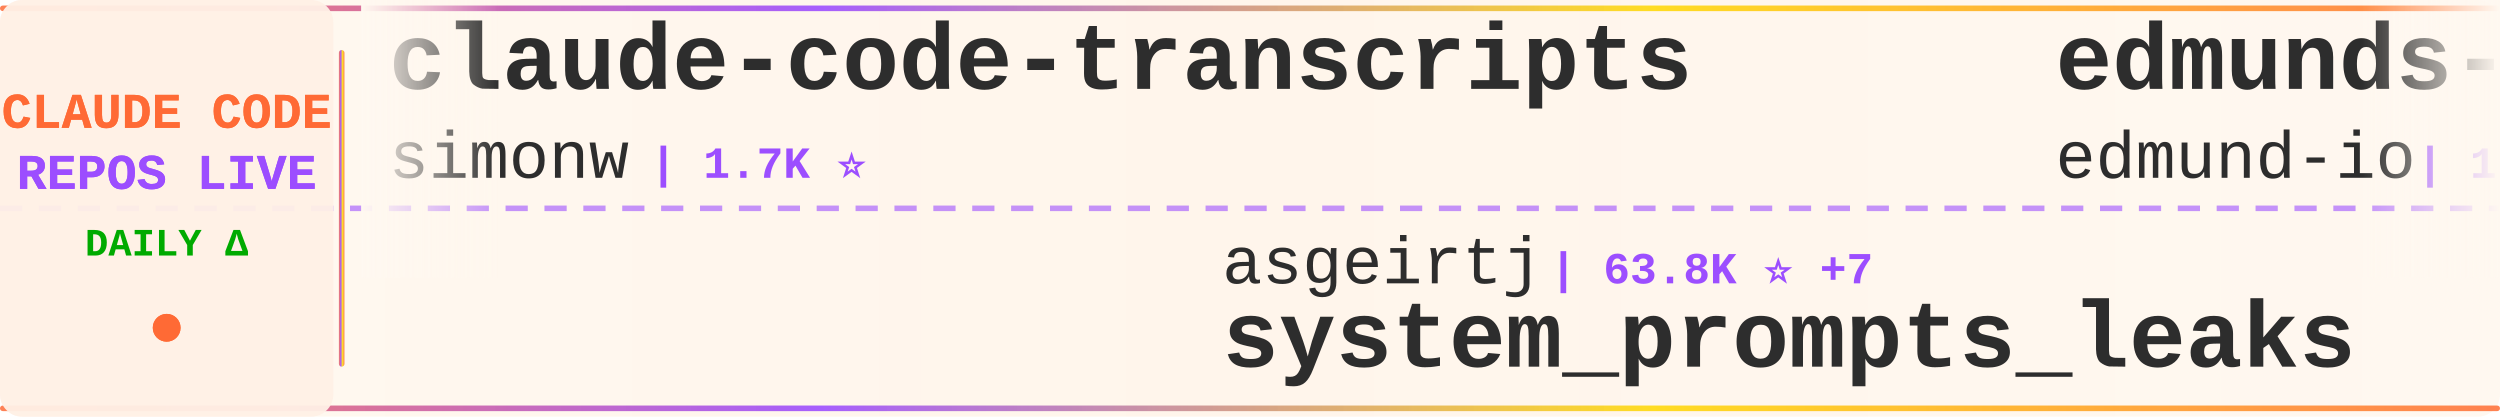
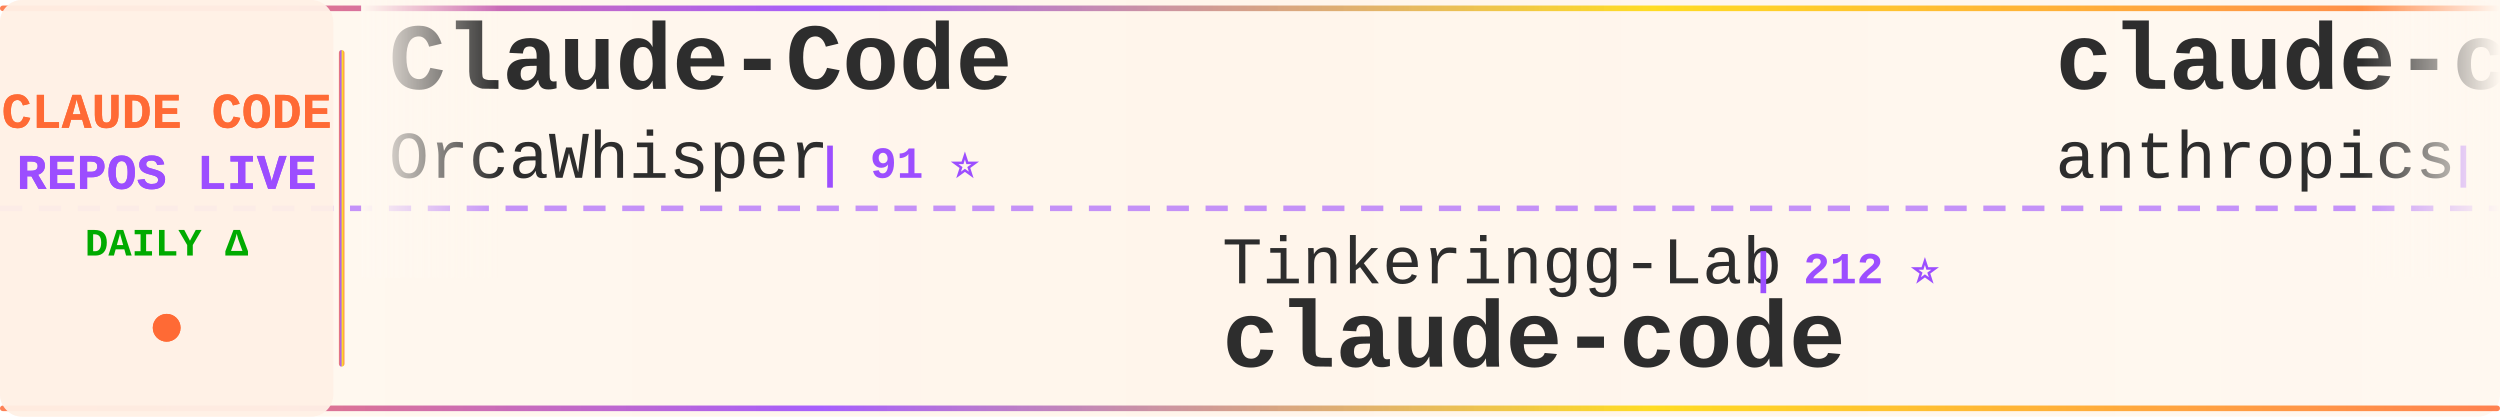
<svg xmlns="http://www.w3.org/2000/svg" width="900" height="150">
  <defs>
    <linearGradient id="tickerBg" x1="0%" y1="0%" x2="100%" y2="0%">
      <stop offset="0%" style="stop-color:#fff8f0;stop-opacity:0.98" />
      <stop offset="50%" style="stop-color:#fff5eb;stop-opacity:1" />
      <stop offset="100%" style="stop-color:#fff8f0;stop-opacity:0.98" />
    </linearGradient>
    <linearGradient id="borderGrad" x1="0%" y1="0%" x2="100%" y2="0%">
      <stop offset="0%" style="stop-color:#FF6B35;stop-opacity:0.85">
        <animate attributeName="stop-opacity" values="0.85;1;0.85" dur="2s" repeatCount="indefinite" />
      </stop>
      <stop offset="33%" style="stop-color:#9C4EFF;stop-opacity:0.9">
        <animate attributeName="stop-opacity" values="0.9;1;0.9" dur="2.2s" repeatCount="indefinite" />
      </stop>
      <stop offset="66%" style="stop-color:#FFD700;stop-opacity:0.85">
        <animate attributeName="stop-opacity" values="0.85;1;0.85" dur="1.8s" repeatCount="indefinite" />
      </stop>
      <stop offset="100%" style="stop-color:#FF6B35;stop-opacity:0.85">
        <animate attributeName="stop-opacity" values="0.85;1;0.85" dur="2s" repeatCount="indefinite" />
      </stop>
    </linearGradient>
    <filter id="textGlow">
      <feGaussianBlur stdDeviation="0.15" result="coloredBlur" />
      <feMerge>
        <feMergeNode in="coloredBlur" />
        <feMergeNode in="SourceGraphic" />
      </feMerge>
    </filter>
    <filter id="metricGlow">
      <feGaussianBlur stdDeviation="0.2" result="coloredBlur" />
      <feMerge>
        <feMergeNode in="coloredBlur" />
        <feMergeNode in="SourceGraphic" />
      </feMerge>
    </filter>
    <linearGradient id="leftFade" x1="0%" y1="0%" x2="100%" y2="0%">
      <stop offset="0%" style="stop-color:#fff8f0;stop-opacity:1" />
      <stop offset="100%" style="stop-color:#fff8f0;stop-opacity:0" />
    </linearGradient>
    <linearGradient id="rightFade" x1="0%" y1="0%" x2="100%" y2="0%">
      <stop offset="0%" style="stop-color:#fff8f0;stop-opacity:0" />
      <stop offset="100%" style="stop-color:#fff8f0;stop-opacity:1" />
    </linearGradient>
  </defs>
  <rect width="900" height="150" fill="url(#tickerBg)" rx="8" />
  <rect x="0" y="2" width="900" height="2" fill="url(#borderGrad)" rx="1" />
  <rect x="0" y="146" width="900" height="2" fill="url(#borderGrad)" rx="1" />
  <line x1="0" y1="75" x2="900" y2="75" stroke="#9C4EFF" stroke-width="2" stroke-dasharray="8 6" opacity="0.6" />
  <rect x="0" y="0" width="120" height="150" fill="#fff0e6" opacity="0.95" rx="8" />
  <text x="60" y="46" font-family="'Courier New', monospace" font-size="18" font-weight="bold" fill="#FF6B35" text-anchor="middle" filter="url(#textGlow)">
    CLAUDE CODE
  </text>
  <text x="60" y="68" font-family="'Courier New', monospace" font-size="18" font-weight="bold" fill="#9C4EFF" text-anchor="middle" filter="url(#textGlow)">
    REPOS LIVE
  </text>
  <text x="60" y="92" font-family="'Courier New', monospace" font-size="14" font-weight="bold" fill="#00aa00" text-anchor="middle">
    DAILY Δ
  </text>
  <circle cx="60" cy="118" r="5" fill="#FF6B35" filter="url(#metricGlow)">
    <animate attributeName="r" values="4;6;4" dur="1.5s" repeatCount="indefinite" />
    <animate attributeName="opacity" values="0.6;1;0.6" dur="1.5s" repeatCount="indefinite" />
  </circle>
  <rect x="122" y="18" width="2" height="114" fill="url(#borderGrad)" rx="1" />
  <clipPath id="tickerClip">
    <rect x="130" y="0" width="770" height="150" />
  </clipPath>
  <g clip-path="url(#tickerClip)">
    <g id="tickerItems">
      <animateTransform attributeName="transform" attributeType="XML" type="translate" from="0 0" to="-3000 0" dur="54s" repeatCount="indefinite" />
      <g transform="translate(0, 0)">
-         <text x="140" y="32" font-family="'Courier New', monospace" font-size="34" font-weight="bold" fill="#2d2d2d">claude-code-transcripts</text>
-         <text x="140" y="64" font-family="'Courier New', monospace" font-size="24" font-weight="normal" fill="#2d2d2d" opacity="1.0">simonw</text>
-         <text x="234" y="64" font-family="'Courier New', monospace" font-size="16" font-weight="bold" fill="#9C4EFF"> | 1.7K ⭐</text>
+         <text x="140" y="32" font-family="'Courier New', monospace" font-size="34" font-weight="bold" fill="#2d2d2d">Claude-Code</text>
+         <text x="140" y="64" font-family="'Courier New', monospace" font-size="24" font-weight="normal" fill="#2d2d2d" opacity="1.0">OrcaWhisper</text>
+         <text x="294" y="64" font-family="'Courier New', monospace" font-size="16" font-weight="bold" fill="#9C4EFF"> | 91 ⭐</text>
      </g>
      <g transform="translate(300, 0)">
-         <text x="140" y="102" font-family="'Courier New', monospace" font-size="24" font-weight="normal" fill="#2d2d2d" opacity="1.0">asgeirtj</text>
-         <text x="258" y="102" font-family="'Courier New', monospace" font-size="16" font-weight="bold" fill="#9C4EFF"> | 63.8K ⭐ +7</text>
-         <text x="140" y="132" font-family="'Courier New', monospace" font-size="34" font-weight="bold" fill="#2d2d2d">system_prompts_leaks</text>
+         <text x="140" y="102" font-family="'Courier New', monospace" font-size="24" font-weight="normal" fill="#2d2d2d" opacity="1.0">Tinkeringg-Lab</text>
+         <text x="330" y="102" font-family="'Courier New', monospace" font-size="16" font-weight="bold" fill="#9C4EFF"> | 212 ⭐</text>
+         <text x="140" y="132" font-family="'Courier New', monospace" font-size="34" font-weight="bold" fill="#2d2d2d">claude-code</text>
      </g>
      <g transform="translate(600, 0)">
-         <text x="140" y="32" font-family="'Courier New', monospace" font-size="34" font-weight="bold" fill="#2d2d2d">edmunds-claude-code</text>
-         <text x="140" y="64" font-family="'Courier New', monospace" font-size="24" font-weight="normal" fill="#2d2d2d" opacity="1.0">edmund-io</text>
-         <text x="270" y="64" font-family="'Courier New', monospace" font-size="16" font-weight="bold" fill="#9C4EFF"> | 1.5K ⭐</text>
+         <text x="140" y="32" font-family="'Courier New', monospace" font-size="34" font-weight="bold" fill="#2d2d2d">claude-code</text>
+         <text x="140" y="64" font-family="'Courier New', monospace" font-size="24" font-weight="normal" fill="#2d2d2d" opacity="1.0">anthropics</text>
+         <text x="282" y="64" font-family="'Courier New', monospace" font-size="16" font-weight="bold" fill="#9C4EFF"> | 143.4K ⭐ +27</text>
      </g>
      <g transform="translate(900, 0)">
-         <text x="140" y="102" font-family="'Courier New', monospace" font-size="24" font-weight="normal" fill="#2d2d2d" opacity="1.0">ChinaSiro</text>
-         <text x="270" y="102" font-family="'Courier New', monospace" font-size="16" font-weight="bold" fill="#9C4EFF"> | 9.6K ⭐</text>
-         <text x="140" y="132" font-family="'Courier New', monospace" font-size="34" font-weight="bold" fill="#2d2d2d">claude-code-sourcemap</text>
+         <text x="140" y="102" font-family="'Courier New', monospace" font-size="24" font-weight="normal" fill="#2d2d2d" opacity="1.0">VoltAgent</text>
+         <text x="270" y="102" font-family="'Courier New', monospace" font-size="16" font-weight="bold" fill="#9C4EFF"> | 24.7K ⭐ +6</text>
+         <text x="140" y="132" font-family="'Courier New', monospace" font-size="34" font-weight="bold" fill="#2d2d2d">awesome-claude-code-suba...</text>
      </g>
      <g transform="translate(1200, 0)">
-         <text x="140" y="32" font-family="'Courier New', monospace" font-size="34" font-weight="bold" fill="#2d2d2d">Claude-code</text>
-         <text x="140" y="64" font-family="'Courier New', monospace" font-size="24" font-weight="normal" fill="#2d2d2d" opacity="1.0">fazxes</text>
-         <text x="234" y="64" font-family="'Courier New', monospace" font-size="16" font-weight="bold" fill="#9C4EFF"> | 233 ⭐</text>
+         <text x="140" y="32" font-family="'Courier New', monospace" font-size="34" font-weight="bold" fill="#2d2d2d">claude-code-infrastructu...</text>
+         <text x="140" y="64" font-family="'Courier New', monospace" font-size="24" font-weight="normal" fill="#2d2d2d" opacity="1.0">diet103</text>
+         <text x="246" y="64" font-family="'Courier New', monospace" font-size="16" font-weight="bold" fill="#9C4EFF"> | 10.0K ⭐</text>
      </g>
      <g transform="translate(1500, 0)">
-         <text x="140" y="102" font-family="'Courier New', monospace" font-size="24" font-weight="normal" fill="#2d2d2d" opacity="1.0">Yeachan-Heo</text>
-         <text x="294" y="102" font-family="'Courier New', monospace" font-size="16" font-weight="bold" fill="#9C4EFF"> | 38.9K ⭐ +4</text>
-         <text x="140" y="132" font-family="'Courier New', monospace" font-size="34" font-weight="bold" fill="#2d2d2d">oh-my-claudecode</text>
+         <text x="140" y="102" font-family="'Courier New', monospace" font-size="24" font-weight="normal" fill="#2d2d2d" opacity="1.0">OneRedOak</text>
+         <text x="270" y="102" font-family="'Courier New', monospace" font-size="16" font-weight="bold" fill="#9C4EFF"> | 3.9K ⭐</text>
+         <text x="140" y="132" font-family="'Courier New', monospace" font-size="34" font-weight="bold" fill="#2d2d2d">claude-code-workflows</text>
      </g>
      <g transform="translate(1800, 0)">
-         <text x="140" y="32" font-family="'Courier New', monospace" font-size="34" font-weight="bold" fill="#2d2d2d">claude-code</text>
-         <text x="140" y="64" font-family="'Courier New', monospace" font-size="24" font-weight="normal" fill="#2d2d2d" opacity="1.0">codeaashu</text>
-         <text x="270" y="64" font-family="'Courier New', monospace" font-size="16" font-weight="bold" fill="#9C4EFF"> | 3.3K ⭐</text>
+         <text x="140" y="32" font-family="'Courier New', monospace" font-size="34" font-weight="bold" fill="#2d2d2d">free-claude-code</text>
+         <text x="140" y="64" font-family="'Courier New', monospace" font-size="24" font-weight="normal" fill="#2d2d2d" opacity="1.0">Alishahryar1</text>
+         <text x="306" y="64" font-family="'Courier New', monospace" font-size="16" font-weight="bold" fill="#9C4EFF"> | 51.5K ⭐ +128</text>
      </g>
      <g transform="translate(2100, 0)">
-         <text x="140" y="102" font-family="'Courier New', monospace" font-size="24" font-weight="normal" fill="#2d2d2d" opacity="1.0">disler</text>
-         <text x="234" y="102" font-family="'Courier New', monospace" font-size="16" font-weight="bold" fill="#9C4EFF"> | 3.9K ⭐</text>
-         <text x="140" y="132" font-family="'Courier New', monospace" font-size="34" font-weight="bold" fill="#2d2d2d">claude-code-hooks-master...</text>
+         <text x="140" y="102" font-family="'Courier New', monospace" font-size="24" font-weight="normal" fill="#2d2d2d" opacity="1.0">Cranot</text>
+         <text x="234" y="102" font-family="'Courier New', monospace" font-size="16" font-weight="bold" fill="#9C4EFF"> | 2.9K ⭐</text>
+         <text x="140" y="132" font-family="'Courier New', monospace" font-size="34" font-weight="bold" fill="#2d2d2d">claude-code-guide</text>
      </g>
      <g transform="translate(2400, 0)">
-         <text x="140" y="32" font-family="'Courier New', monospace" font-size="34" font-weight="bold" fill="#2d2d2d">claude-code-prompts</text>
-         <text x="140" y="64" font-family="'Courier New', monospace" font-size="24" font-weight="normal" fill="#2d2d2d" opacity="1.0">repowise-dev</text>
-         <text x="306" y="64" font-family="'Courier New', monospace" font-size="16" font-weight="bold" fill="#9C4EFF"> | 1.2K ⭐</text>
+         <text x="140" y="32" font-family="'Courier New', monospace" font-size="34" font-weight="bold" fill="#2d2d2d">claude-code-video-toolki...</text>
+         <text x="140" y="64" font-family="'Courier New', monospace" font-size="24" font-weight="normal" fill="#2d2d2d" opacity="1.0">digitalsamba</text>
+         <text x="306" y="64" font-family="'Courier New', monospace" font-size="16" font-weight="bold" fill="#9C4EFF"> | 2.0K ⭐ +1</text>
      </g>
      <g transform="translate(2700, 0)">
-         <text x="140" y="102" font-family="'Courier New', monospace" font-size="24" font-weight="normal" fill="#2d2d2d" opacity="1.0">Onewon</text>
-         <text x="234" y="102" font-family="'Courier New', monospace" font-size="16" font-weight="bold" fill="#9C4EFF"> | 181 ⭐</text>
+         <text x="140" y="102" font-family="'Courier New', monospace" font-size="24" font-weight="normal" fill="#2d2d2d" opacity="1.0">simonw</text>
+         <text x="234" y="102" font-family="'Courier New', monospace" font-size="16" font-weight="bold" fill="#9C4EFF"> | 1.7K ⭐</text>
+         <text x="140" y="132" font-family="'Courier New', monospace" font-size="34" font-weight="bold" fill="#2d2d2d">claude-code-transcripts</text>
+       </g>
+       <g transform="translate(3000, 0)">
+         <text x="140" y="32" font-family="'Courier New', monospace" font-size="34" font-weight="bold" fill="#2d2d2d">Claude-Code</text>
+         <text x="140" y="64" font-family="'Courier New', monospace" font-size="24" font-weight="normal" fill="#2d2d2d" opacity="1.0">OrcaWhisper</text>
+         <text x="294" y="64" font-family="'Courier New', monospace" font-size="16" font-weight="bold" fill="#9C4EFF"> | 91 ⭐</text>
+       </g>
+       <g transform="translate(3300, 0)">
+         <text x="140" y="102" font-family="'Courier New', monospace" font-size="24" font-weight="normal" fill="#2d2d2d" opacity="1.0">Tinkeringg-Lab</text>
+         <text x="330" y="102" font-family="'Courier New', monospace" font-size="16" font-weight="bold" fill="#9C4EFF"> | 212 ⭐</text>
        <text x="140" y="132" font-family="'Courier New', monospace" font-size="34" font-weight="bold" fill="#2d2d2d">claude-code</text>
      </g>
-       <g transform="translate(3000, 0)">
-         <text x="140" y="32" font-family="'Courier New', monospace" font-size="34" font-weight="bold" fill="#2d2d2d">claude-code-transcripts</text>
-         <text x="140" y="64" font-family="'Courier New', monospace" font-size="24" font-weight="normal" fill="#2d2d2d" opacity="1.0">simonw</text>
-         <text x="234" y="64" font-family="'Courier New', monospace" font-size="16" font-weight="bold" fill="#9C4EFF"> | 1.7K ⭐</text>
-       </g>
-       <g transform="translate(3300, 0)">
-         <text x="140" y="102" font-family="'Courier New', monospace" font-size="24" font-weight="normal" fill="#2d2d2d" opacity="1.0">asgeirtj</text>
-         <text x="258" y="102" font-family="'Courier New', monospace" font-size="16" font-weight="bold" fill="#9C4EFF"> | 63.8K ⭐ +7</text>
-         <text x="140" y="132" font-family="'Courier New', monospace" font-size="34" font-weight="bold" fill="#2d2d2d">system_prompts_leaks</text>
-       </g>
      <g transform="translate(3600, 0)">
-         <text x="140" y="32" font-family="'Courier New', monospace" font-size="34" font-weight="bold" fill="#2d2d2d">edmunds-claude-code</text>
-         <text x="140" y="64" font-family="'Courier New', monospace" font-size="24" font-weight="normal" fill="#2d2d2d" opacity="1.0">edmund-io</text>
-         <text x="270" y="64" font-family="'Courier New', monospace" font-size="16" font-weight="bold" fill="#9C4EFF"> | 1.5K ⭐</text>
+         <text x="140" y="32" font-family="'Courier New', monospace" font-size="34" font-weight="bold" fill="#2d2d2d">claude-code</text>
+         <text x="140" y="64" font-family="'Courier New', monospace" font-size="24" font-weight="normal" fill="#2d2d2d" opacity="1.0">anthropics</text>
+         <text x="282" y="64" font-family="'Courier New', monospace" font-size="16" font-weight="bold" fill="#9C4EFF"> | 143.4K ⭐ +27</text>
      </g>
      <g transform="translate(3900, 0)">
-         <text x="140" y="102" font-family="'Courier New', monospace" font-size="24" font-weight="normal" fill="#2d2d2d" opacity="1.0">ChinaSiro</text>
-         <text x="270" y="102" font-family="'Courier New', monospace" font-size="16" font-weight="bold" fill="#9C4EFF"> | 9.6K ⭐</text>
-         <text x="140" y="132" font-family="'Courier New', monospace" font-size="34" font-weight="bold" fill="#2d2d2d">claude-code-sourcemap</text>
+         <text x="140" y="102" font-family="'Courier New', monospace" font-size="24" font-weight="normal" fill="#2d2d2d" opacity="1.0">VoltAgent</text>
+         <text x="270" y="102" font-family="'Courier New', monospace" font-size="16" font-weight="bold" fill="#9C4EFF"> | 24.7K ⭐ +6</text>
+         <text x="140" y="132" font-family="'Courier New', monospace" font-size="34" font-weight="bold" fill="#2d2d2d">awesome-claude-code-suba...</text>
      </g>
    </g>
  </g>
  <rect x="130" y="0" width="50" height="100" fill="url(#leftFade)" />
  <rect x="850" y="0" width="50" height="100" fill="url(#rightFade)" />
</svg>
